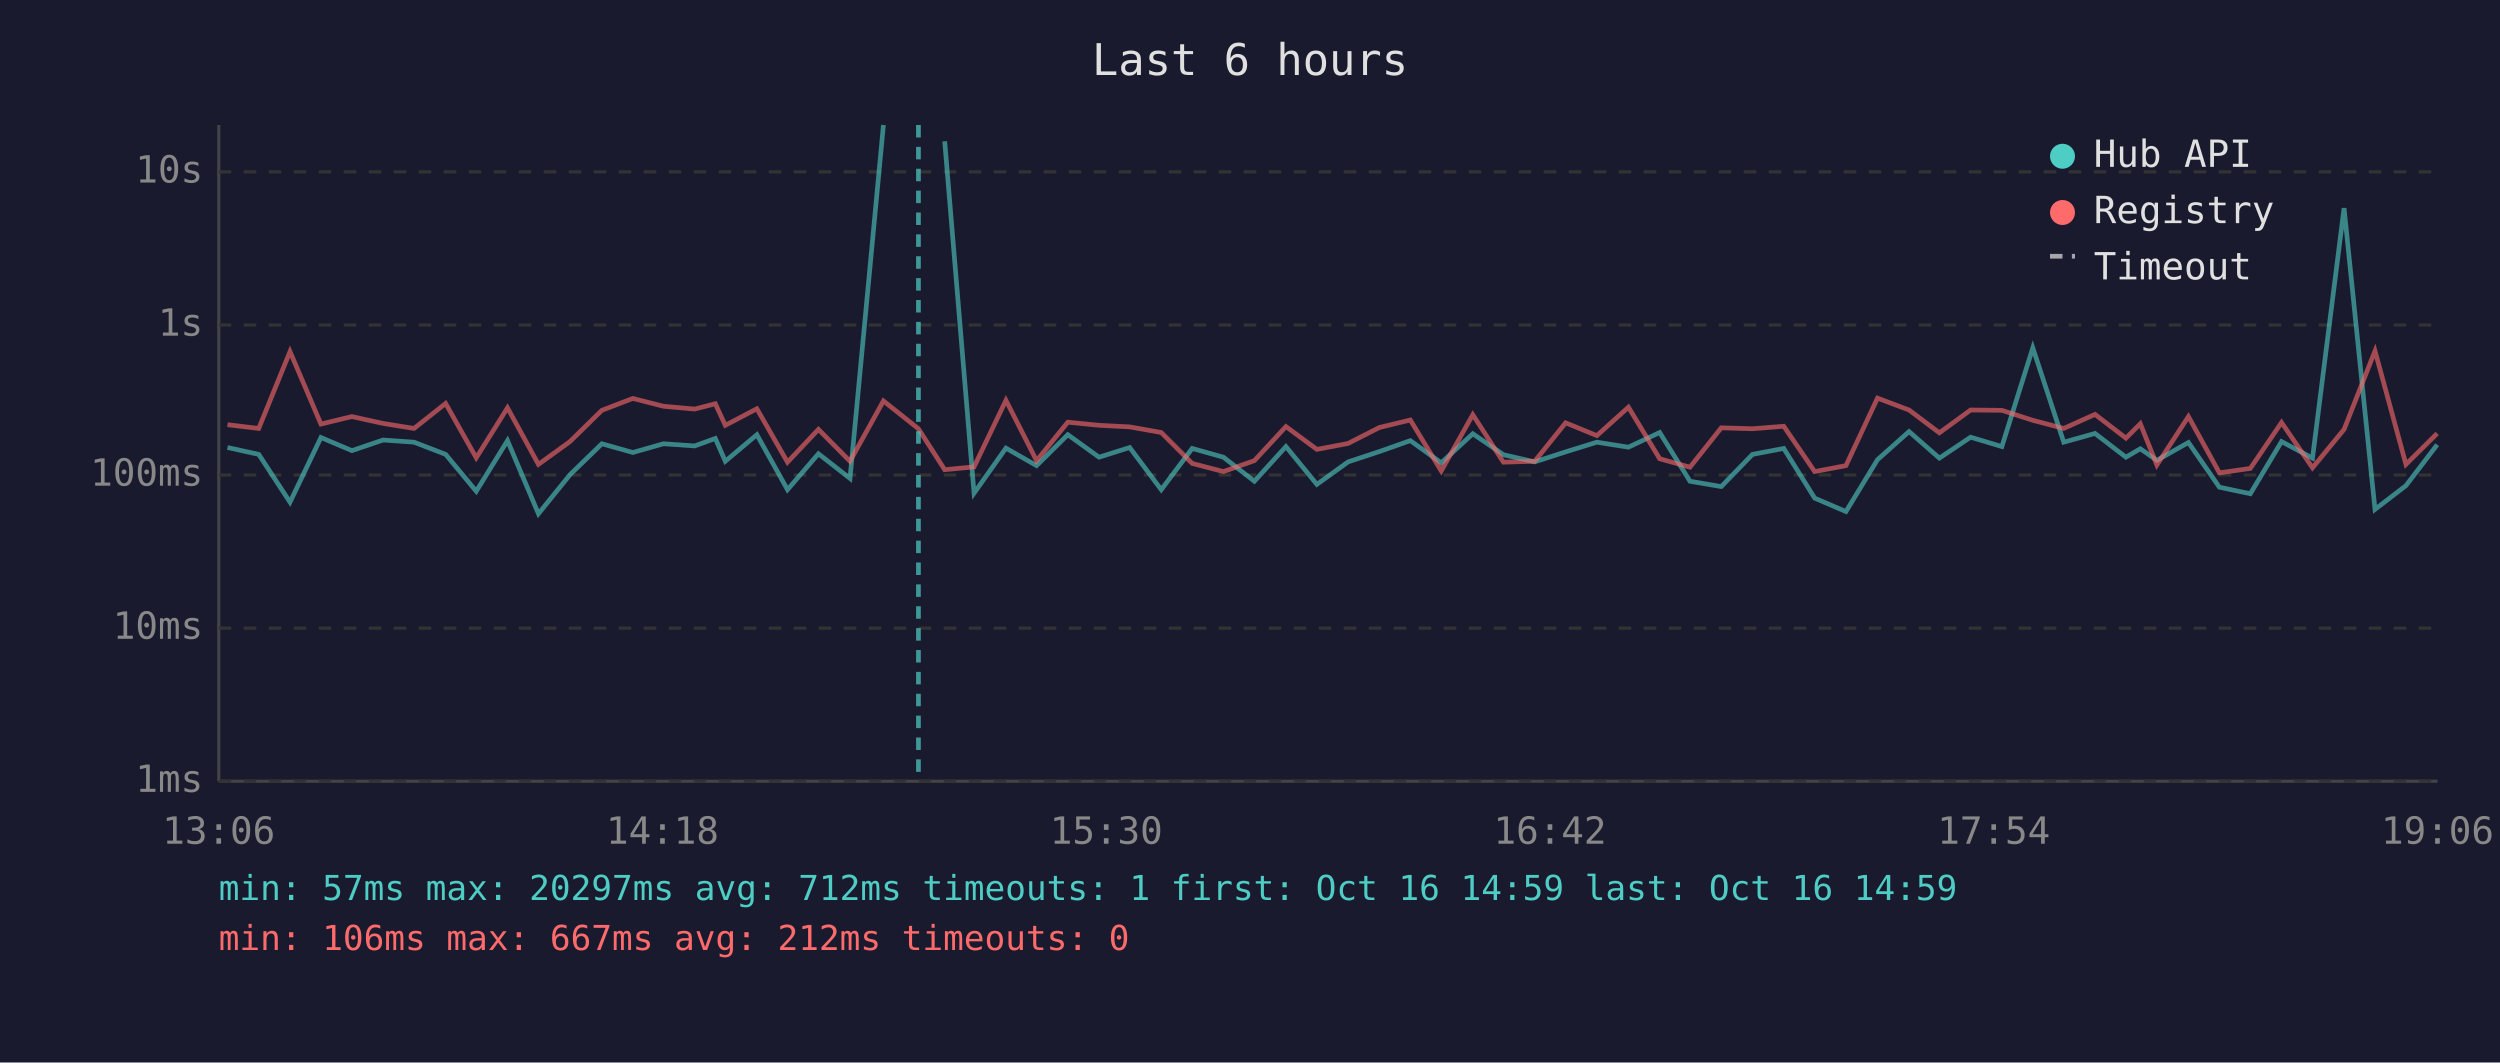
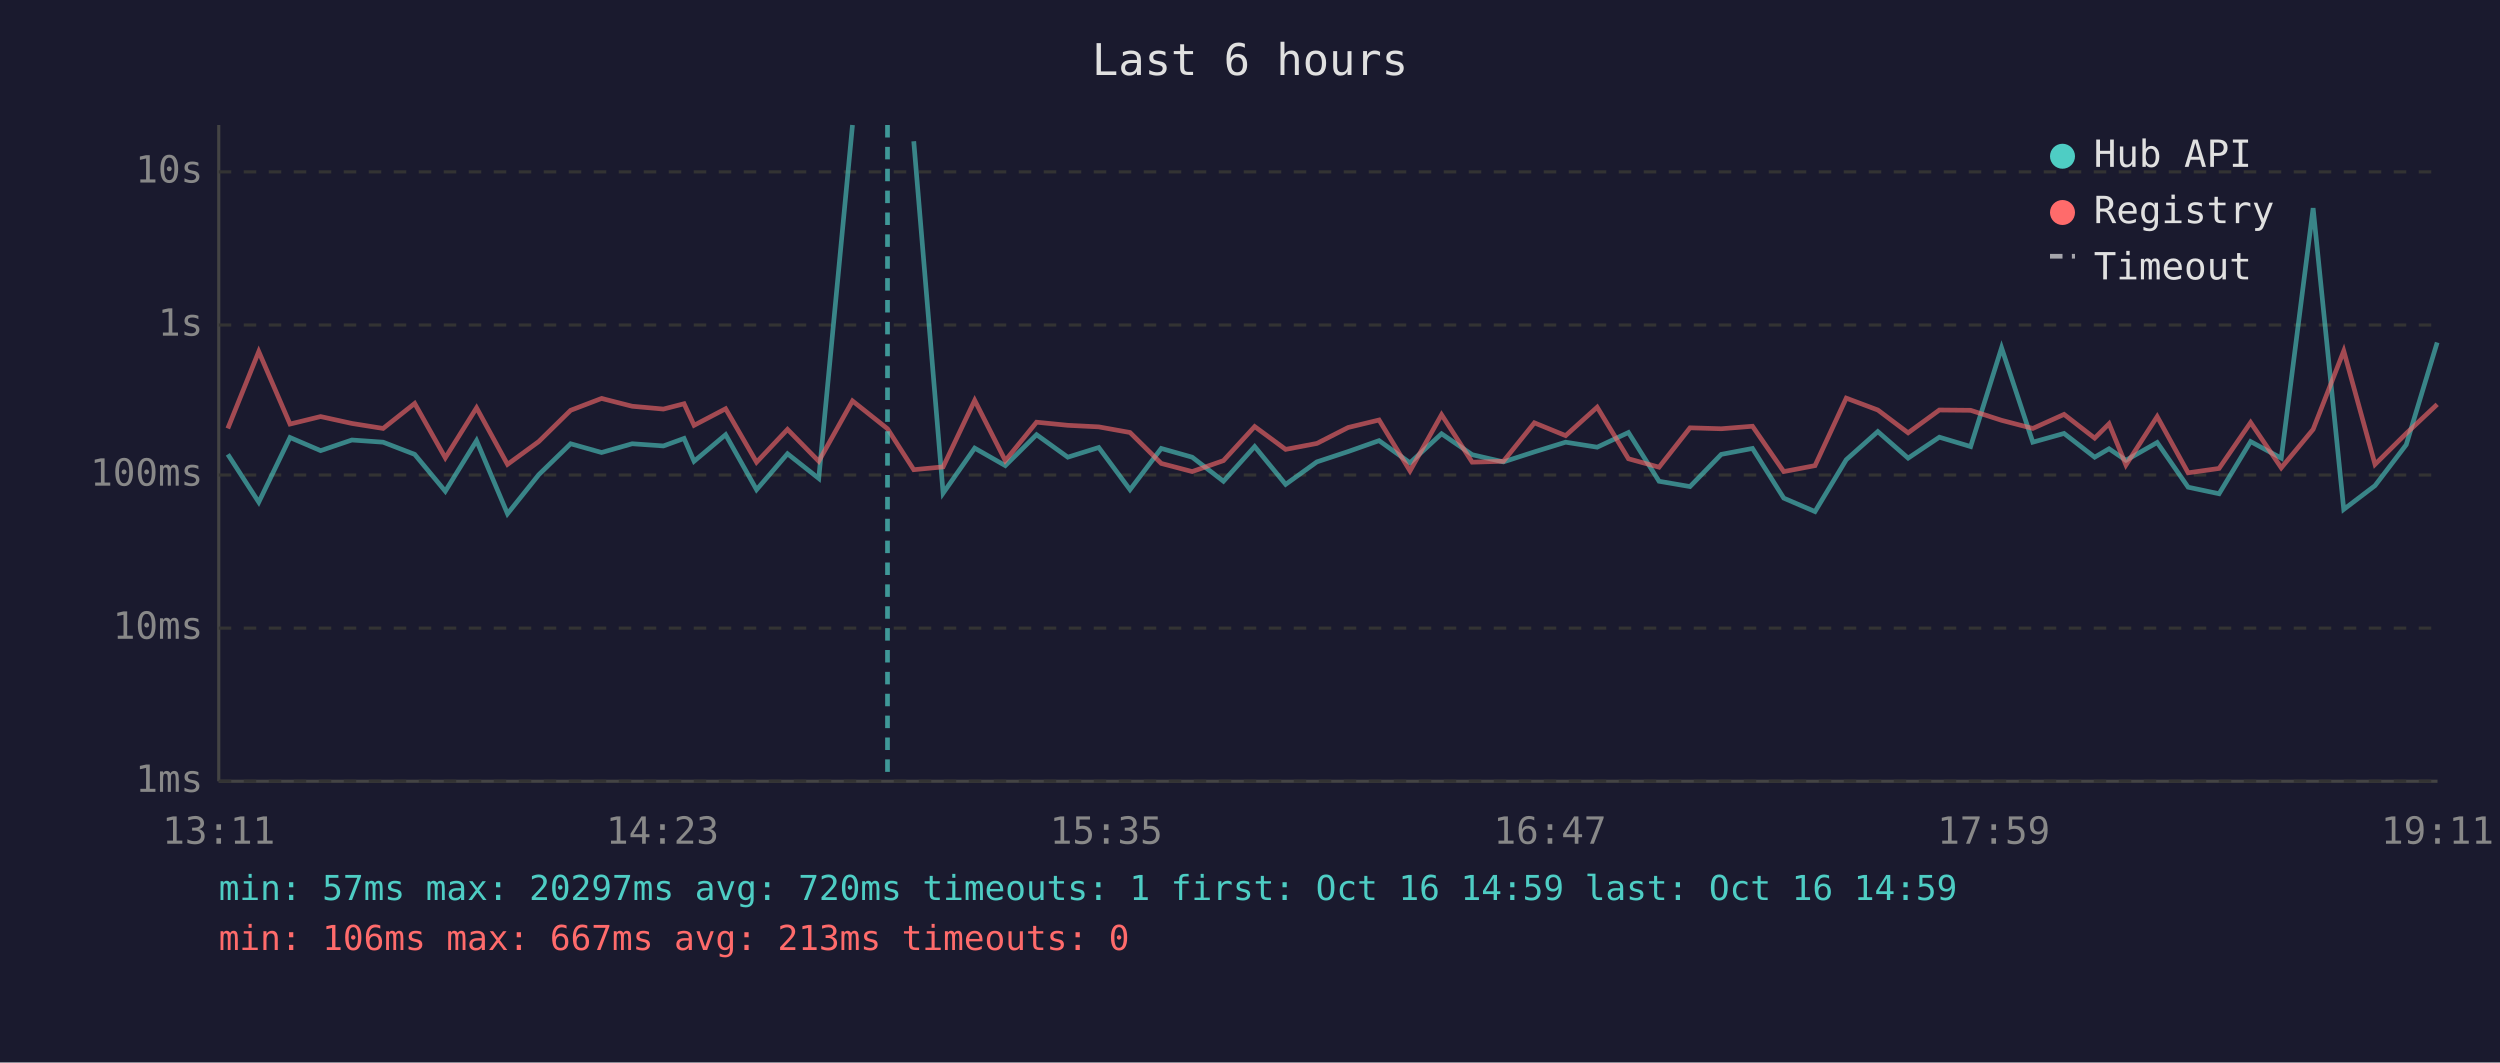
<svg xmlns="http://www.w3.org/2000/svg" viewBox="0 0 800 340" font-family="monospace" font-size="12">
  <rect width="800" height="340" fill="#1a1a2e" />
  <text x="400" y="24" fill="#e0e0e0" font-size="14" text-anchor="middle">Last 6 hours</text>
  <line x1="70" y1="40" x2="70" y2="250" stroke="#444" stroke-width="1" />
  <line x1="70" y1="250" x2="780" y2="250" stroke="#444" stroke-width="1" />
  <line x1="70" y1="250" x2="780" y2="250" stroke="#333" stroke-width="1" stroke-dasharray="4" />
  <text x="65" y="250" fill="#888" text-anchor="end" dominant-baseline="middle">1ms</text>
  <line x1="70" y1="201" x2="780" y2="201" stroke="#333" stroke-width="1" stroke-dasharray="4" />
  <text x="65" y="201" fill="#888" text-anchor="end" dominant-baseline="middle">10ms</text>
  <line x1="70" y1="152" x2="780" y2="152" stroke="#333" stroke-width="1" stroke-dasharray="4" />
  <text x="65" y="152" fill="#888" text-anchor="end" dominant-baseline="middle">100ms</text>
  <line x1="70" y1="104" x2="780" y2="104" stroke="#333" stroke-width="1" stroke-dasharray="4" />
  <text x="65" y="104" fill="#888" text-anchor="end" dominant-baseline="middle">1s</text>
  <line x1="70" y1="55" x2="780" y2="55" stroke="#333" stroke-width="1" stroke-dasharray="4" />
  <text x="65" y="55" fill="#888" text-anchor="end" dominant-baseline="middle">10s</text>
-   <text x="70" y="270" fill="#888" text-anchor="middle">13:06</text>
-   <text x="212" y="270" fill="#888" text-anchor="middle">14:18</text>
-   <text x="354" y="270" fill="#888" text-anchor="middle">15:30</text>
-   <text x="496" y="270" fill="#888" text-anchor="middle">16:42</text>
-   <text x="638" y="270" fill="#888" text-anchor="middle">17:54</text>
-   <text x="780" y="270" fill="#888" text-anchor="middle">19:06</text>
-   <polyline points="72.8,143.2 82.8,145.4 92.8,160.7 102.7,140.0 112.6,144.2 122.6,140.8 132.5,141.5 142.6,145.4 152.4,157.2 162.4,141.0 172.3,164.4 182.4,151.9 192.6,142.0 202.5,144.8 212.3,142.0 222.3,142.7 228.9,140.3 232.1,147.6 242.2,139.1 252.0,156.7 261.9,145.2 272.0,153.1 282.7,40.0" fill="none" stroke="#4ecdc4" stroke-width="1.5" opacity="0.6" />
-   <polyline points="302.3,45.2 311.7,157.8 321.9,143.4 331.7,149.0 341.7,139.1 351.7,146.3 361.5,143.2 371.6,156.7 381.5,143.5 391.5,146.3 401.4,154.0 411.5,142.9 421.4,155.0 431.4,147.8 441.4,144.5 451.3,141.0 461.2,148.1 471.3,138.8 481.1,145.5 491.1,147.8 501.0,144.6 511.0,141.5 521.1,143.1 531.1,138.4 540.8,154.0 550.8,155.7 560.8,145.4 570.8,143.5 580.7,159.4 590.7,163.7 600.8,147.1 610.9,138.1 620.6,146.6 630.6,139.9 640.6,142.9 650.5,111.3 660.4,141.5 670.4,138.7 680.3,146.3 684.9,143.6 690.2,147.3 700.3,141.6 710.2,155.9 720.1,158.0 730.1,141.3 740.0,146.6 750.1,66.6 760.0,163.0 769.9,155.4 779.9,142.3" fill="none" stroke="#4ecdc4" stroke-width="1.5" opacity="0.6" />
-   <polyline points="72.8,135.9 82.8,137.1 92.8,112.5 102.7,135.7 112.6,133.3 122.6,135.5 132.5,137.1 142.6,129.1 152.4,146.5 162.4,130.5 172.3,148.6 182.4,141.3 192.6,131.3 202.5,127.5 212.3,130.0 222.3,130.9 228.9,129.2 232.1,136.1 242.2,130.8 252.0,147.9 261.9,137.4 272.0,147.6 282.7,128.3 293.9,137.2 302.3,150.3 311.7,149.4 321.9,128.1 331.7,147.4 341.7,135.1 351.7,136.1 361.5,136.6 371.6,138.4 381.5,148.3 391.5,150.9 401.4,147.4 411.5,136.5 421.4,143.8 431.4,141.9 441.4,136.8 451.3,134.4 461.2,150.7 471.3,132.7 481.1,147.9 491.1,147.6 501.0,135.3 511.0,139.4 521.1,130.3 531.1,146.8 540.8,149.5 550.8,136.9 560.8,137.2 570.8,136.4 580.7,150.9 590.7,149.0 600.8,127.4 610.9,131.2 620.6,138.5 630.6,131.2 640.6,131.3 650.5,134.5 660.4,137.1 670.4,132.6 680.3,140.2 684.9,135.6 690.2,148.8 700.3,133.3 710.2,151.3 720.1,149.9 730.1,135.2 740.0,149.7 750.1,137.4 760.0,112.3 769.9,148.6 779.9,138.7" fill="none" stroke="#ff6b6b" stroke-width="1.5" opacity="0.6" />
-   <line x1="293.9" y1="40" x2="293.9" y2="250" stroke="#4ecdc4" stroke-width="1.5" stroke-dasharray="4,3" opacity="0.7" />
+   <text x="70" y="270" fill="#888" text-anchor="middle">13:11</text>
+   <text x="212" y="270" fill="#888" text-anchor="middle">14:23</text>
+   <text x="354" y="270" fill="#888" text-anchor="middle">15:35</text>
+   <text x="496" y="270" fill="#888" text-anchor="middle">16:47</text>
+   <text x="638" y="270" fill="#888" text-anchor="middle">17:59</text>
+   <text x="780" y="270" fill="#888" text-anchor="middle">19:11</text>
+   <polyline points="72.9,145.4 82.8,160.7 92.8,140.0 102.6,144.2 112.6,140.8 122.6,141.5 132.7,145.4 142.5,157.2 152.5,141.0 162.4,164.4 172.4,151.9 182.6,142.0 192.5,144.8 202.3,142.0 212.3,142.7 218.9,140.3 222.1,147.6 232.2,139.1 242.1,156.7 252.0,145.2 262.0,153.1 272.8,40.0" fill="none" stroke="#4ecdc4" stroke-width="1.5" opacity="0.6" />
+   <polyline points="292.4,45.2 301.8,157.8 311.9,143.4 321.7,149.0 331.7,139.1 341.7,146.3 351.6,143.2 361.6,156.7 371.6,143.5 381.5,146.3 391.5,154.0 401.5,142.9 411.4,155.0 421.4,147.8 431.4,144.5 441.3,141.0 451.2,148.1 461.3,138.8 471.1,145.5 481.1,147.8 491.0,144.6 501.0,141.5 511.1,143.1 521.1,138.4 530.9,154.0 540.8,155.7 550.8,145.4 560.8,143.5 570.8,159.4 580.8,163.7 590.8,147.1 600.9,138.1 610.6,146.6 620.6,139.9 630.6,142.9 640.5,111.3 650.5,141.5 660.5,138.7 670.3,146.3 674.9,143.6 680.3,147.3 690.3,141.6 700.2,155.9 710.1,158.0 720.2,141.3 730.0,146.6 740.2,66.6 750.0,163.0 760.0,155.4 770.0,142.3 779.9,109.6" fill="none" stroke="#4ecdc4" stroke-width="1.5" opacity="0.6" />
+   <polyline points="72.9,137.1 82.8,112.5 92.8,135.7 102.6,133.3 112.6,135.5 122.6,137.1 132.7,129.1 142.5,146.5 152.5,130.5 162.4,148.6 172.4,141.3 182.6,131.3 192.5,127.5 202.3,130.0 212.3,130.9 218.9,129.2 222.1,136.1 232.2,130.8 242.1,147.9 252.0,137.4 262.0,147.6 272.8,128.3 284.0,137.2 292.4,150.3 301.8,149.4 311.9,128.1 321.7,147.4 331.7,135.1 341.7,136.1 351.6,136.6 361.6,138.4 371.6,148.3 381.5,150.9 391.5,147.4 401.5,136.5 411.4,143.8 421.4,141.9 431.4,136.8 441.3,134.4 451.2,150.7 461.3,132.7 471.1,147.9 481.1,147.6 491.0,135.3 501.0,139.4 511.1,130.3 521.1,146.8 530.9,149.5 540.8,136.9 550.8,137.2 560.8,136.4 570.8,150.9 580.8,149.0 590.8,127.4 600.9,131.2 610.6,138.5 620.6,131.2 630.6,131.3 640.5,134.5 650.5,137.1 660.5,132.6 670.3,140.2 674.9,135.6 680.3,148.8 690.3,133.3 700.2,151.3 710.1,149.9 720.2,135.2 730.0,149.7 740.2,137.4 750.0,112.3 760.0,148.6 770.0,138.7 779.9,129.4" fill="none" stroke="#ff6b6b" stroke-width="1.5" opacity="0.6" />
+   <line x1="284.0" y1="40" x2="284.0" y2="250" stroke="#4ecdc4" stroke-width="1.5" stroke-dasharray="4,3" opacity="0.7" />
  <circle cx="660" cy="50" r="4" fill="#4ecdc4" />
  <text x="670" y="50" fill="#e0e0e0" dominant-baseline="middle">Hub API</text>
  <circle cx="660" cy="68" r="4" fill="#ff6b6b" />
  <text x="670" y="68" fill="#e0e0e0" dominant-baseline="middle">Registry</text>
  <line x1="656" y1="82" x2="664" y2="82" stroke="#e0e0e0" stroke-width="1.5" stroke-dasharray="4,3" opacity="0.7" />
  <text x="670" y="86" fill="#e0e0e0" dominant-baseline="middle">Timeout</text>
-   <text x="70" y="288" fill="#4ecdc4" font-size="11">min: 57ms  max: 20297ms  avg: 712ms  timeouts: 1  first: Oct 16 14:59  last: Oct 16 14:59</text>
-   <text x="70" y="304" fill="#ff6b6b" font-size="11">min: 106ms  max: 667ms  avg: 212ms  timeouts: 0</text>
+   <text x="70" y="288" fill="#4ecdc4" font-size="11">min: 57ms  max: 20297ms  avg: 720ms  timeouts: 1  first: Oct 16 14:59  last: Oct 16 14:59</text>
+   <text x="70" y="304" fill="#ff6b6b" font-size="11">min: 106ms  max: 667ms  avg: 213ms  timeouts: 0</text>
</svg>
